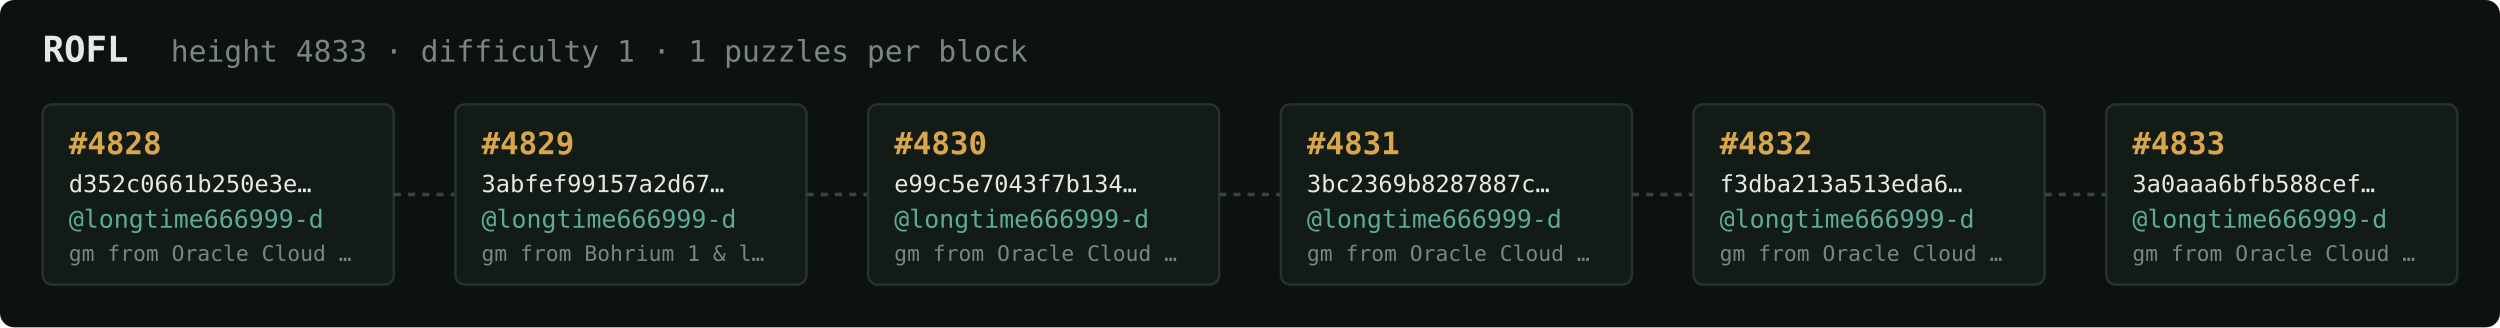
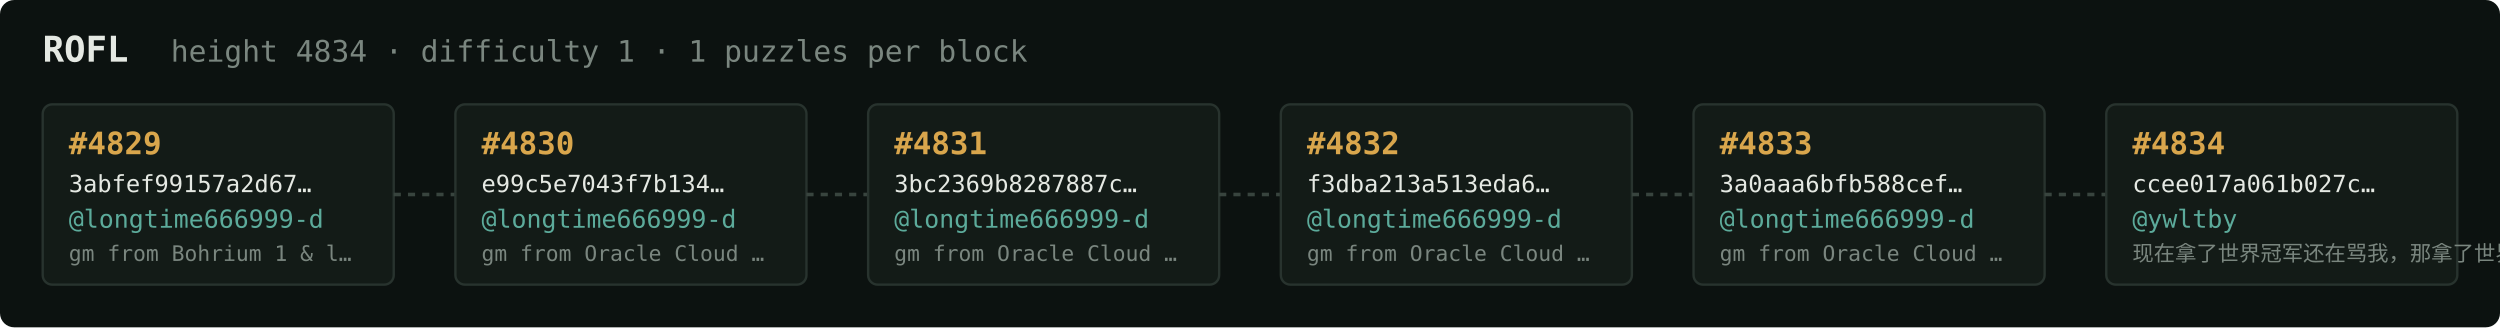
<svg xmlns="http://www.w3.org/2000/svg" width="1054" height="138" viewBox="0 0 1054 138" font-family="ui-monospace,SFMono-Regular,Menlo,monospace">
  <rect fill="#0c1210" width="1054" height="138" rx="6" />
  <text x="18" y="26" fill="#e5e9e3" font-size="15" font-weight="700">ROFL</text>
-   <text x="72" y="26" fill="#7a867f" font-size="12.5">height 4833 · difficulty 1 · 1 puzzles per block</text>
+   <text x="72" y="26" fill="#7a867f" font-size="12.5">height 4834 · difficulty 1 · 1 puzzles per block</text>
  <rect x="18" y="44" width="148" height="76" rx="4" fill="#131b17" stroke="#28332e" stroke-width="1" />
-   <text x="29" y="65" fill="#d9a64c" font-size="13" font-weight="700">#4828</text>
-   <text x="29" y="81" fill="#e5e9e3" font-size="10">d352c0661b250e3e…</text>
+   <text x="29" y="65" fill="#d9a64c" font-size="13" font-weight="700">#4829</text>
+   <text x="29" y="81" fill="#e5e9e3" font-size="10">3abfef99157a2d67…</text>
  <text x="29" y="96" fill="#5cab9b" font-size="10.5">@longtime666999-d</text>
-   <text x="29" y="110" fill="#7a867f" font-size="9">gm from Oracle Cloud …</text>
+   <text x="29" y="110" fill="#7a867f" font-size="9">gm from Bohrium 1 &amp; l…</text>
  <line x1="166" y1="82.0" x2="192" y2="82.0" stroke="#38443e" stroke-width="1.5" stroke-dasharray="3 3" />
  <rect x="192" y="44" width="148" height="76" rx="4" fill="#131b17" stroke="#28332e" stroke-width="1" />
-   <text x="203" y="65" fill="#d9a64c" font-size="13" font-weight="700">#4829</text>
-   <text x="203" y="81" fill="#e5e9e3" font-size="10">3abfef99157a2d67…</text>
+   <text x="203" y="65" fill="#d9a64c" font-size="13" font-weight="700">#4830</text>
+   <text x="203" y="81" fill="#e5e9e3" font-size="10">e99c5e7043f7b134…</text>
  <text x="203" y="96" fill="#5cab9b" font-size="10.5">@longtime666999-d</text>
-   <text x="203" y="110" fill="#7a867f" font-size="9">gm from Bohrium 1 &amp; l…</text>
+   <text x="203" y="110" fill="#7a867f" font-size="9">gm from Oracle Cloud …</text>
  <line x1="340" y1="82.0" x2="366" y2="82.0" stroke="#38443e" stroke-width="1.5" stroke-dasharray="3 3" />
  <rect x="366" y="44" width="148" height="76" rx="4" fill="#131b17" stroke="#28332e" stroke-width="1" />
-   <text x="377" y="65" fill="#d9a64c" font-size="13" font-weight="700">#4830</text>
-   <text x="377" y="81" fill="#e5e9e3" font-size="10">e99c5e7043f7b134…</text>
+   <text x="377" y="65" fill="#d9a64c" font-size="13" font-weight="700">#4831</text>
+   <text x="377" y="81" fill="#e5e9e3" font-size="10">3bc2369b8287887c…</text>
  <text x="377" y="96" fill="#5cab9b" font-size="10.5">@longtime666999-d</text>
  <text x="377" y="110" fill="#7a867f" font-size="9">gm from Oracle Cloud …</text>
  <line x1="514" y1="82.0" x2="540" y2="82.0" stroke="#38443e" stroke-width="1.5" stroke-dasharray="3 3" />
  <rect x="540" y="44" width="148" height="76" rx="4" fill="#131b17" stroke="#28332e" stroke-width="1" />
-   <text x="551" y="65" fill="#d9a64c" font-size="13" font-weight="700">#4831</text>
-   <text x="551" y="81" fill="#e5e9e3" font-size="10">3bc2369b8287887c…</text>
+   <text x="551" y="65" fill="#d9a64c" font-size="13" font-weight="700">#4832</text>
+   <text x="551" y="81" fill="#e5e9e3" font-size="10">f3dba213a513eda6…</text>
  <text x="551" y="96" fill="#5cab9b" font-size="10.5">@longtime666999-d</text>
  <text x="551" y="110" fill="#7a867f" font-size="9">gm from Oracle Cloud …</text>
  <line x1="688" y1="82.0" x2="714" y2="82.0" stroke="#38443e" stroke-width="1.5" stroke-dasharray="3 3" />
  <rect x="714" y="44" width="148" height="76" rx="4" fill="#131b17" stroke="#28332e" stroke-width="1" />
-   <text x="725" y="65" fill="#d9a64c" font-size="13" font-weight="700">#4832</text>
-   <text x="725" y="81" fill="#e5e9e3" font-size="10">f3dba213a513eda6…</text>
+   <text x="725" y="65" fill="#d9a64c" font-size="13" font-weight="700">#4833</text>
+   <text x="725" y="81" fill="#e5e9e3" font-size="10">3a0aaa6bfb588cef…</text>
  <text x="725" y="96" fill="#5cab9b" font-size="10.5">@longtime666999-d</text>
  <text x="725" y="110" fill="#7a867f" font-size="9">gm from Oracle Cloud …</text>
  <line x1="862" y1="82.0" x2="888" y2="82.0" stroke="#38443e" stroke-width="1.5" stroke-dasharray="3 3" />
  <rect x="888" y="44" width="148" height="76" rx="4" fill="#131b17" stroke="#28332e" stroke-width="1" />
-   <text x="899" y="65" fill="#d9a64c" font-size="13" font-weight="700">#4833</text>
-   <text x="899" y="81" fill="#e5e9e3" font-size="10">3a0aaa6bfb588cef…</text>
-   <text x="899" y="96" fill="#5cab9b" font-size="10.5">@longtime666999-d</text>
-   <text x="899" y="110" fill="#7a867f" font-size="9">gm from Oracle Cloud …</text>
+   <text x="899" y="65" fill="#d9a64c" font-size="13" font-weight="700">#4834</text>
+   <text x="899" y="81" fill="#e5e9e3" font-size="10">ccee017a061b027c…</text>
+   <text x="899" y="96" fill="#5cab9b" font-size="10.5">@ywltby</text>
+   <text x="899" y="110" fill="#7a867f" font-size="9">现在拿了世界冠军还在骂我，那拿了世界冠军有…</text>
</svg>
